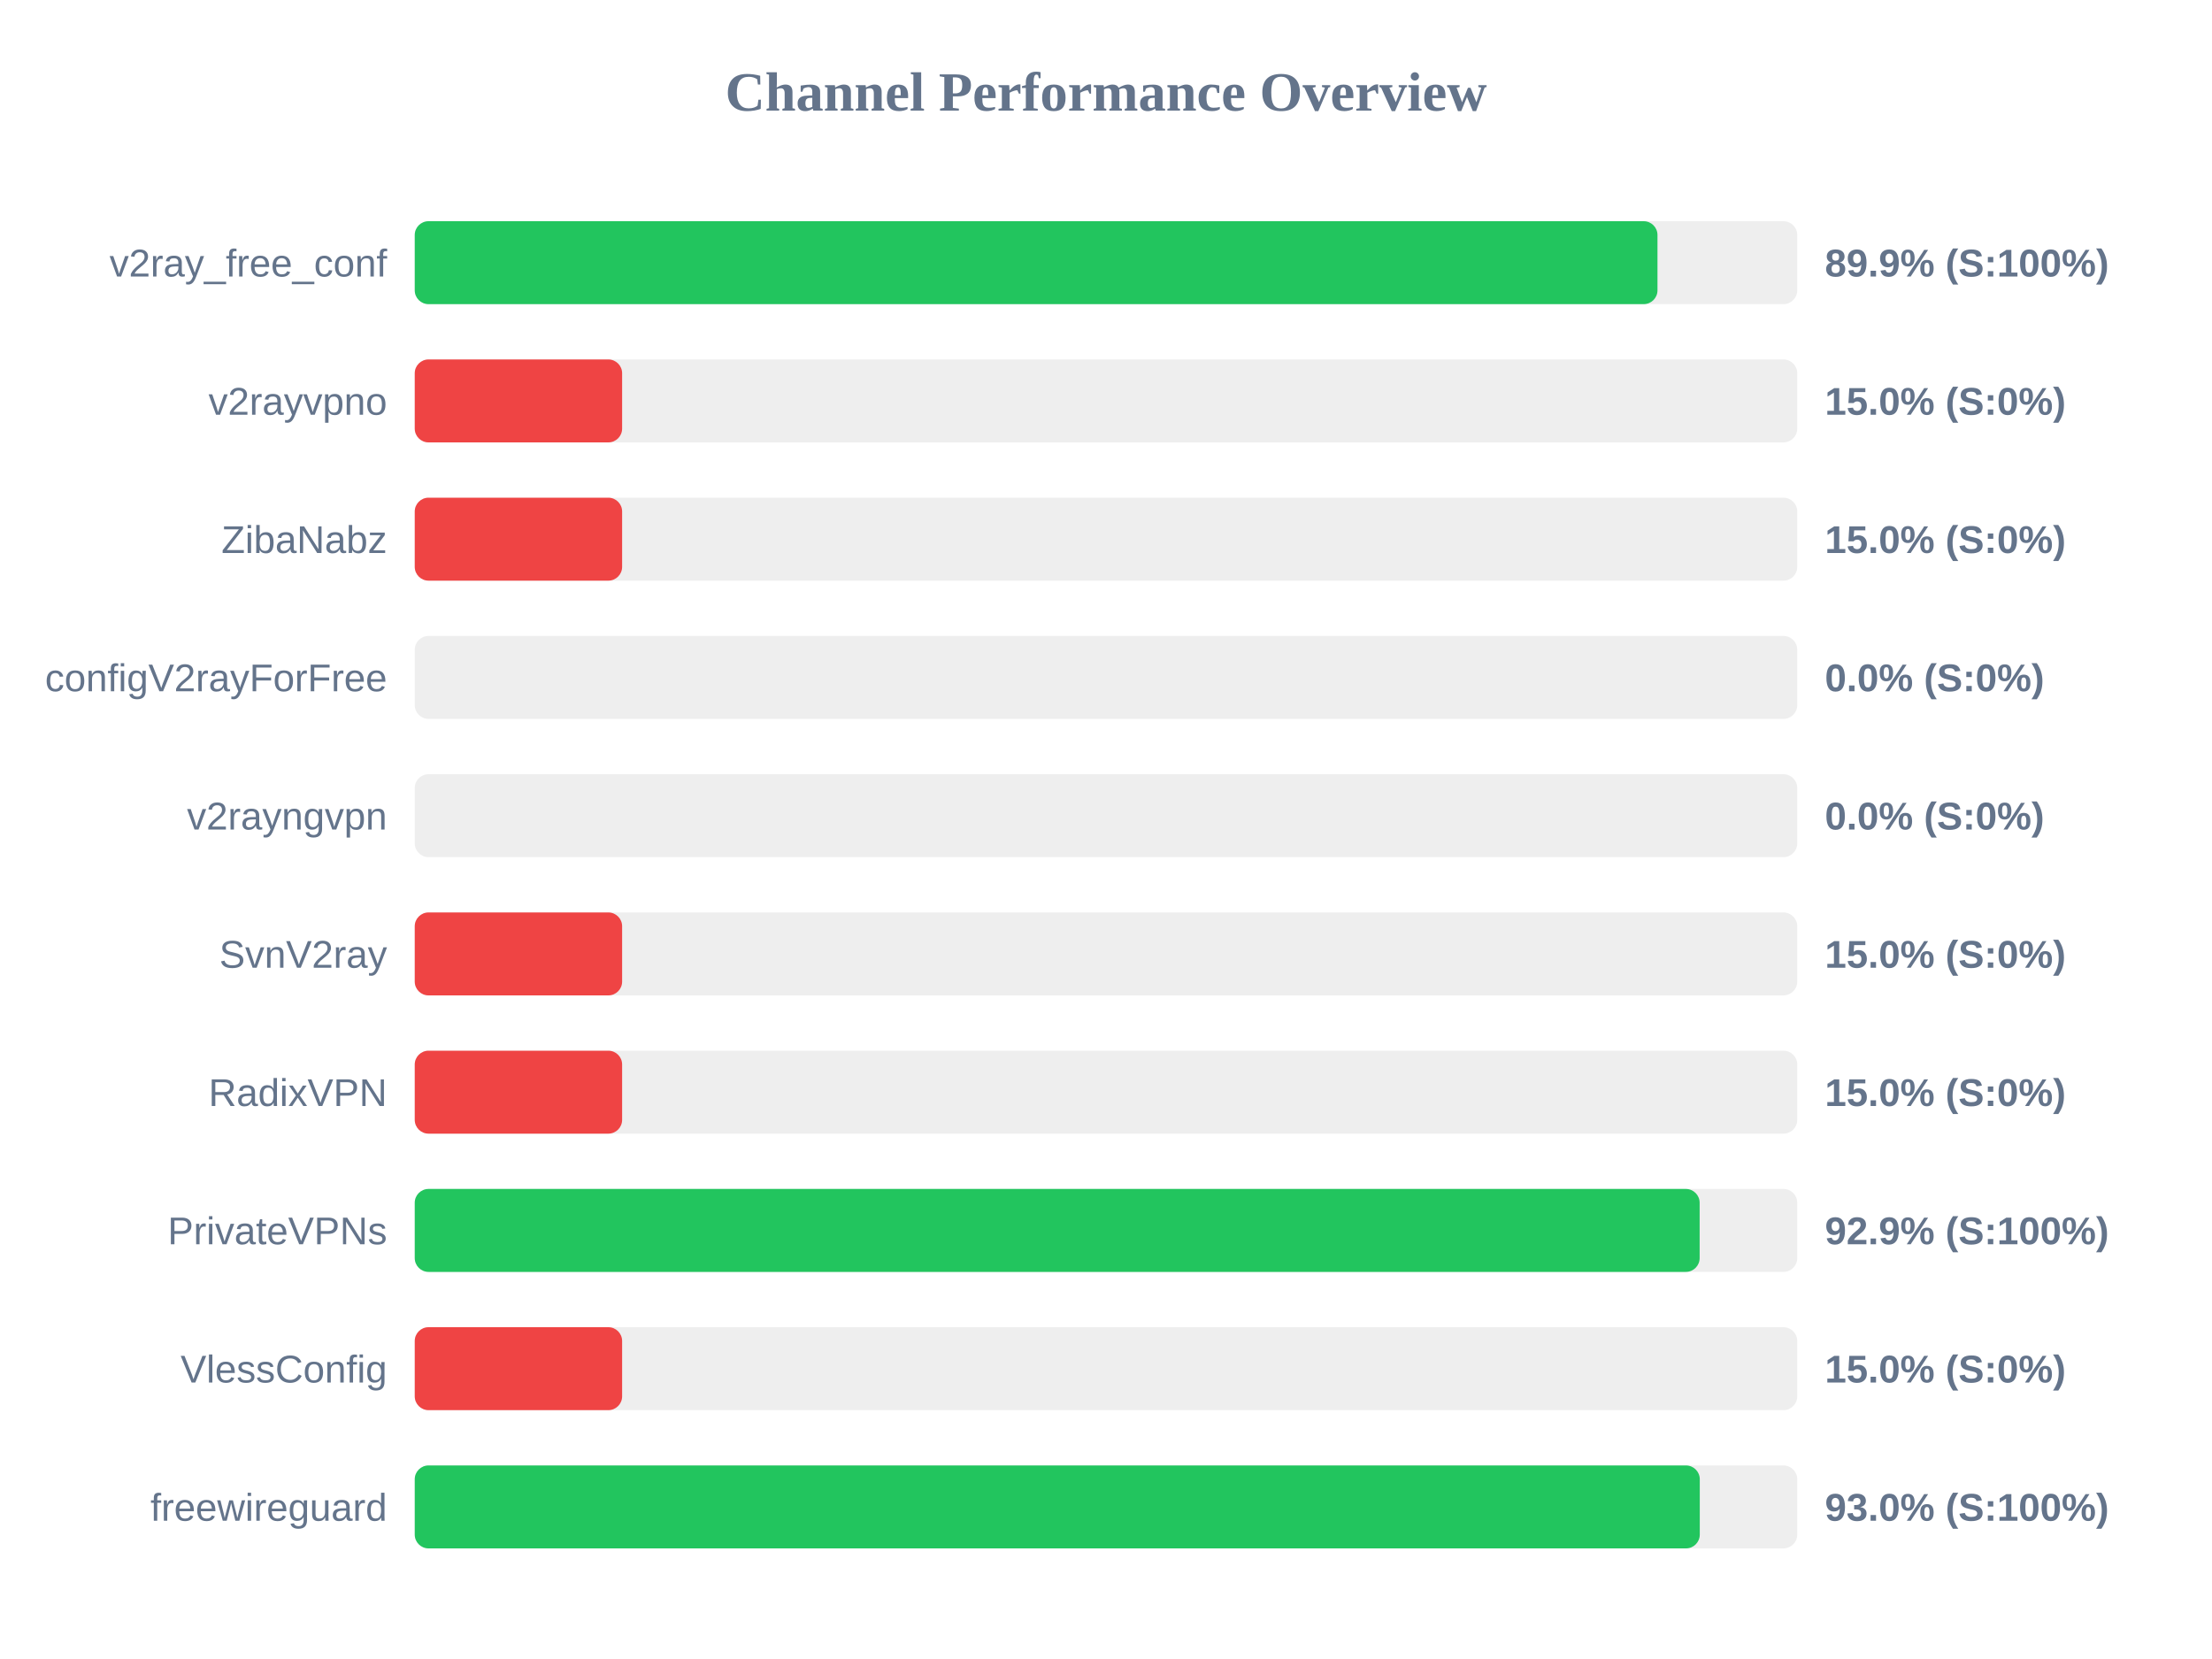
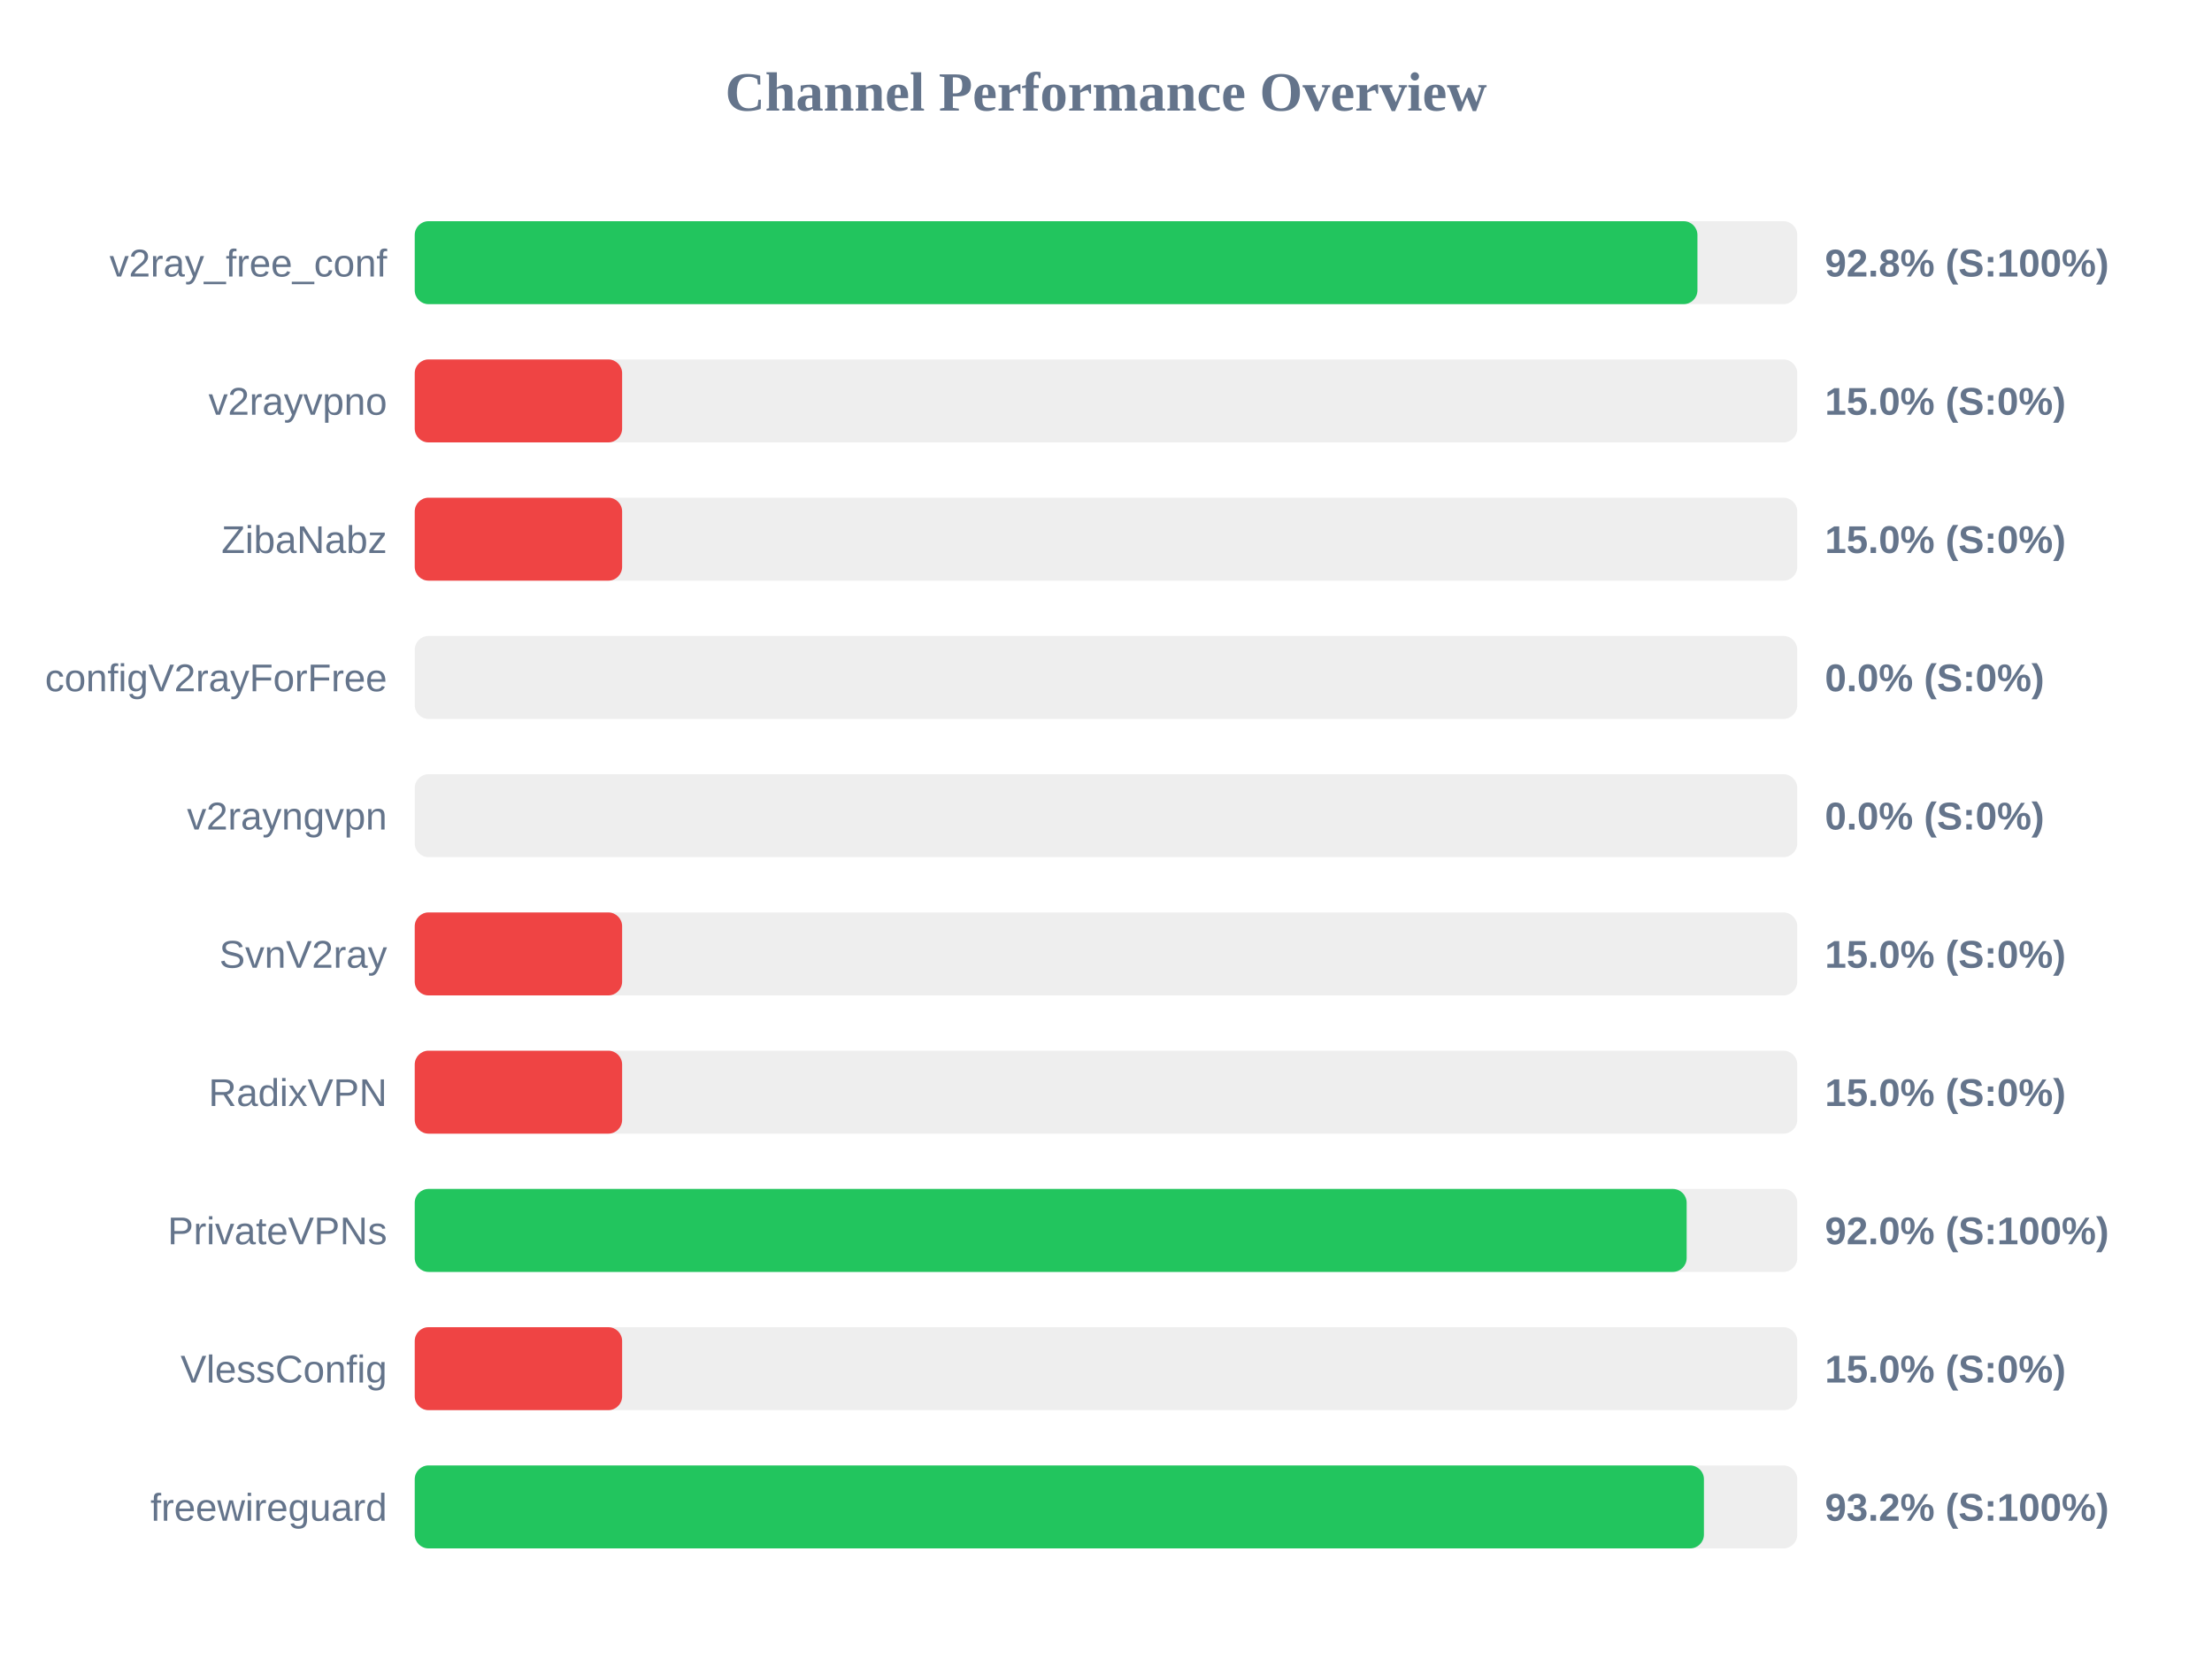
<svg xmlns="http://www.w3.org/2000/svg" width="800" height="600" version="1.1">
  <style>
        .row { font: 14px Arial; fill: #64748b; }
        .score { font: bold 14px Arial; fill: #64748b; }
    </style>
  <text x="400" y="40" text-anchor="middle" font-size="20px" font-weight="bold" fill="#64748b">Channel Performance Overview</text>
  <rect x="150" y="80" width="500" height="30" fill="#eee" rx="5" />
-   <rect x="150" y="80" width="449.45" height="30" fill="#22c55e" rx="5" />
+   <rect x="150" y="80" width="463.9" height="30" fill="#22c55e" rx="5" />
  <text x="140" y="100" text-anchor="end" class="row">v2ray_free_conf</text>
-   <text x="660" y="100" text-anchor="start" class="score">89.9% (S:100%)</text>
+   <text x="660" y="100" text-anchor="start" class="score">92.8% (S:100%)</text>
  <rect x="150" y="130" width="500" height="30" fill="#eee" rx="5" />
  <rect x="150" y="130" width="75.0" height="30" fill="#ef4444" rx="5" />
  <text x="140" y="150" text-anchor="end" class="row">v2rayvpno</text>
  <text x="660" y="150" text-anchor="start" class="score">15.0% (S:0%)</text>
  <rect x="150" y="180" width="500" height="30" fill="#eee" rx="5" />
  <rect x="150" y="180" width="75.0" height="30" fill="#ef4444" rx="5" />
  <text x="140" y="200" text-anchor="end" class="row">ZibaNabz</text>
  <text x="660" y="200" text-anchor="start" class="score">15.0% (S:0%)</text>
  <rect x="150" y="230" width="500" height="30" fill="#eee" rx="5" />
  <rect x="150" y="230" width="0.0" height="30" fill="#ef4444" rx="5" />
  <text x="140" y="250" text-anchor="end" class="row">configV2rayForFree</text>
  <text x="660" y="250" text-anchor="start" class="score">0.0% (S:0%)</text>
  <rect x="150" y="280" width="500" height="30" fill="#eee" rx="5" />
  <rect x="150" y="280" width="0.0" height="30" fill="#ef4444" rx="5" />
  <text x="140" y="300" text-anchor="end" class="row">v2rayngvpn</text>
  <text x="660" y="300" text-anchor="start" class="score">0.0% (S:0%)</text>
  <rect x="150" y="330" width="500" height="30" fill="#eee" rx="5" />
  <rect x="150" y="330" width="75.0" height="30" fill="#ef4444" rx="5" />
  <text x="140" y="350" text-anchor="end" class="row">SvnV2ray</text>
  <text x="660" y="350" text-anchor="start" class="score">15.0% (S:0%)</text>
  <rect x="150" y="380" width="500" height="30" fill="#eee" rx="5" />
  <rect x="150" y="380" width="75.0" height="30" fill="#ef4444" rx="5" />
  <text x="140" y="400" text-anchor="end" class="row">RadixVPN</text>
  <text x="660" y="400" text-anchor="start" class="score">15.0% (S:0%)</text>
  <rect x="150" y="430" width="500" height="30" fill="#eee" rx="5" />
-   <rect x="150" y="430" width="464.7" height="30" fill="#22c55e" rx="5" />
+   <rect x="150" y="430" width="460.0" height="30" fill="#22c55e" rx="5" />
  <text x="140" y="450" text-anchor="end" class="row">PrivateVPNs</text>
-   <text x="660" y="450" text-anchor="start" class="score">92.9% (S:100%)</text>
+   <text x="660" y="450" text-anchor="start" class="score">92.0% (S:100%)</text>
  <rect x="150" y="480" width="500" height="30" fill="#eee" rx="5" />
  <rect x="150" y="480" width="75.0" height="30" fill="#ef4444" rx="5" />
  <text x="140" y="500" text-anchor="end" class="row">VlessConfig</text>
  <text x="660" y="500" text-anchor="start" class="score">15.0% (S:0%)</text>
  <rect x="150" y="530" width="500" height="30" fill="#eee" rx="5" />
-   <rect x="150" y="530" width="464.75" height="30" fill="#22c55e" rx="5" />
+   <rect x="150" y="530" width="466.25" height="30" fill="#22c55e" rx="5" />
  <text x="140" y="550" text-anchor="end" class="row">freewireguard</text>
-   <text x="660" y="550" text-anchor="start" class="score">93.0% (S:100%)</text>
+   <text x="660" y="550" text-anchor="start" class="score">93.2% (S:100%)</text>
</svg>
